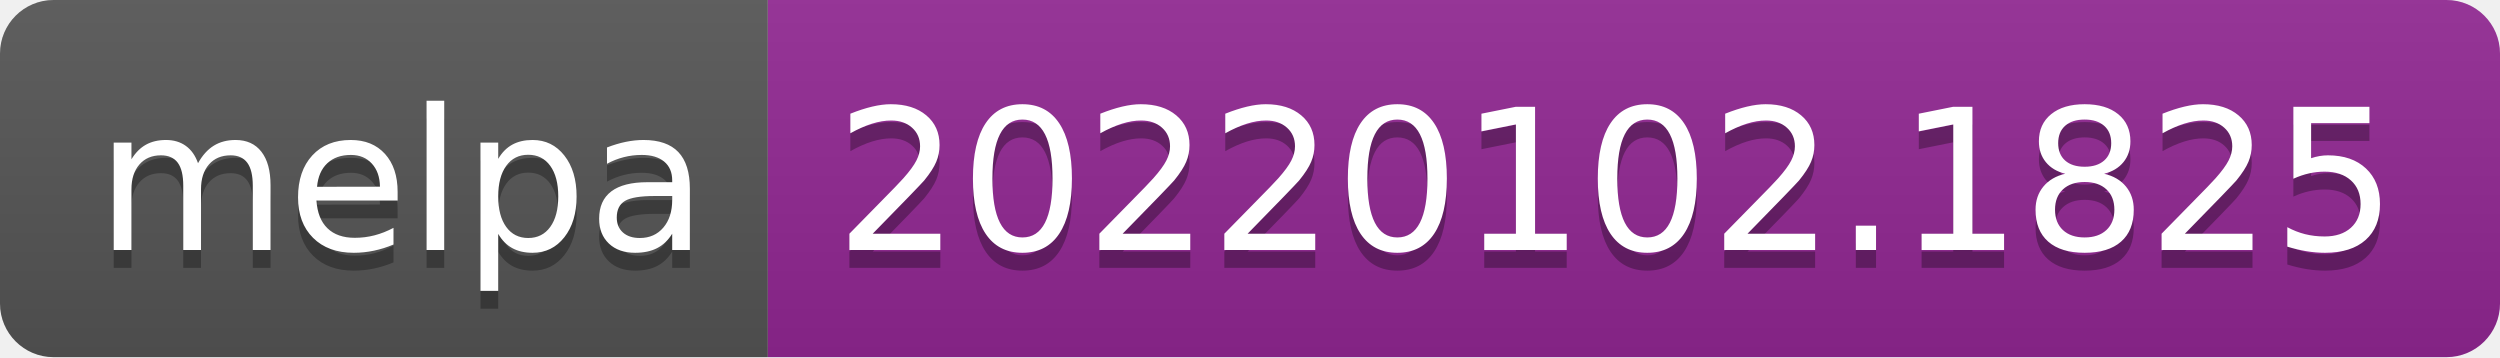
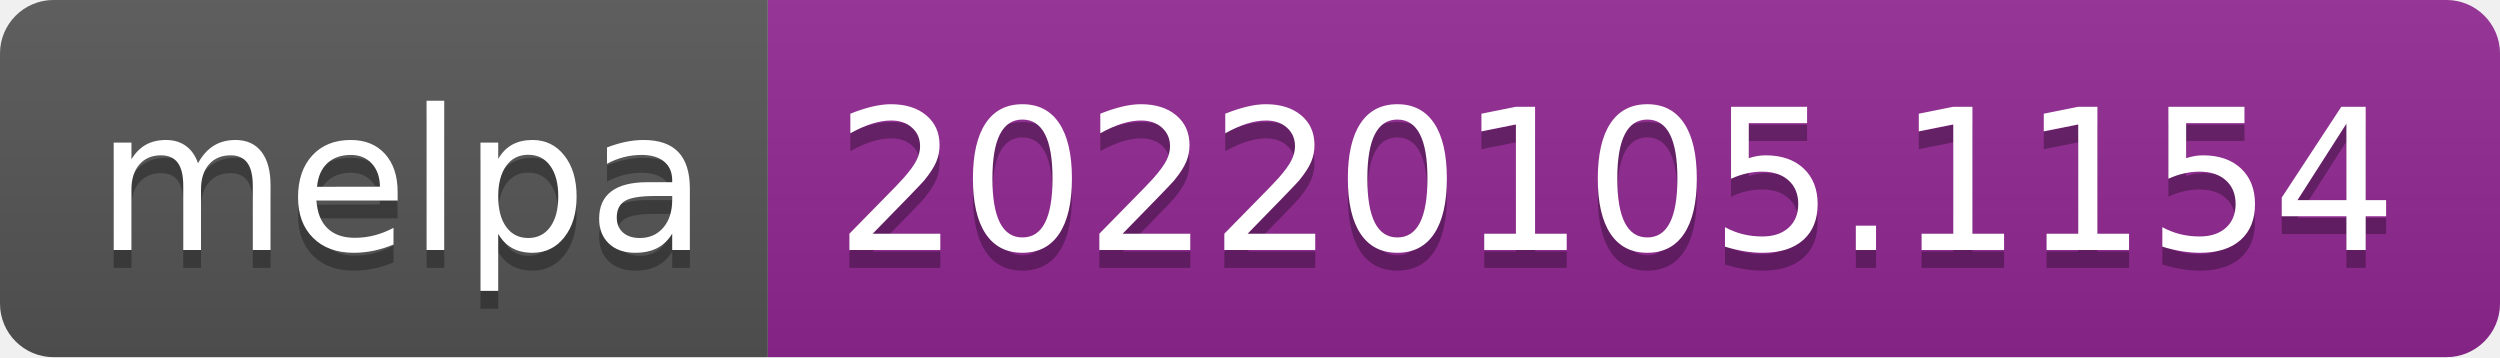
- <svg xmlns="http://www.w3.org/2000/svg" width="140" height="20" role="img" aria-label="melpa: 20220102.1825">
+ <svg xmlns="http://www.w3.org/2000/svg" width="140" height="20" role="img" aria-label="melpa: 20220105.1154">
  <linearGradient id="s" x2="0" y2="100%">
    <stop offset="0" stop-color="#bbb" stop-opacity=".1" />
    <stop offset="1" stop-opacity=".1" />
  </linearGradient>
  <clipPath id="r">
    <rect width="140" height="20" rx="3" fill="#fff" />
  </clipPath>
  <g clip-path="url(#r)">
    <rect width="43" height="20" fill="#555" />
    <rect x="43" width="97" height="20" fill="#922793" />
    <rect width="140" height="20" fill="url(#s)" />
  </g>
  <g fill="#fff" text-anchor="middle" font-family="Verdana,Geneva,DejaVu Sans,sans-serif" text-rendering="geometricPrecision" font-size="110">
    <text aria-hidden="true" x="225" y="150" fill="#010101" fill-opacity=".3" transform="scale(.1)" textLength="330">melpa</text>
    <text x="225" y="140" transform="scale(.1)" fill="#fff" textLength="330">melpa</text>
-     <text aria-hidden="true" x="905" y="150" fill="#010101" fill-opacity=".3" transform="scale(.1)" textLength="870">20220102.1825</text>
-     <text x="905" y="140" transform="scale(.1)" fill="#fff" textLength="870">20220102.1825</text>
+     <text aria-hidden="true" x="905" y="150" fill="#010101" fill-opacity=".3" transform="scale(.1)" textLength="870">20220105.1154</text>
+     <text x="905" y="140" transform="scale(.1)" fill="#fff" textLength="870">20220105.1154</text>
  </g>
</svg>
